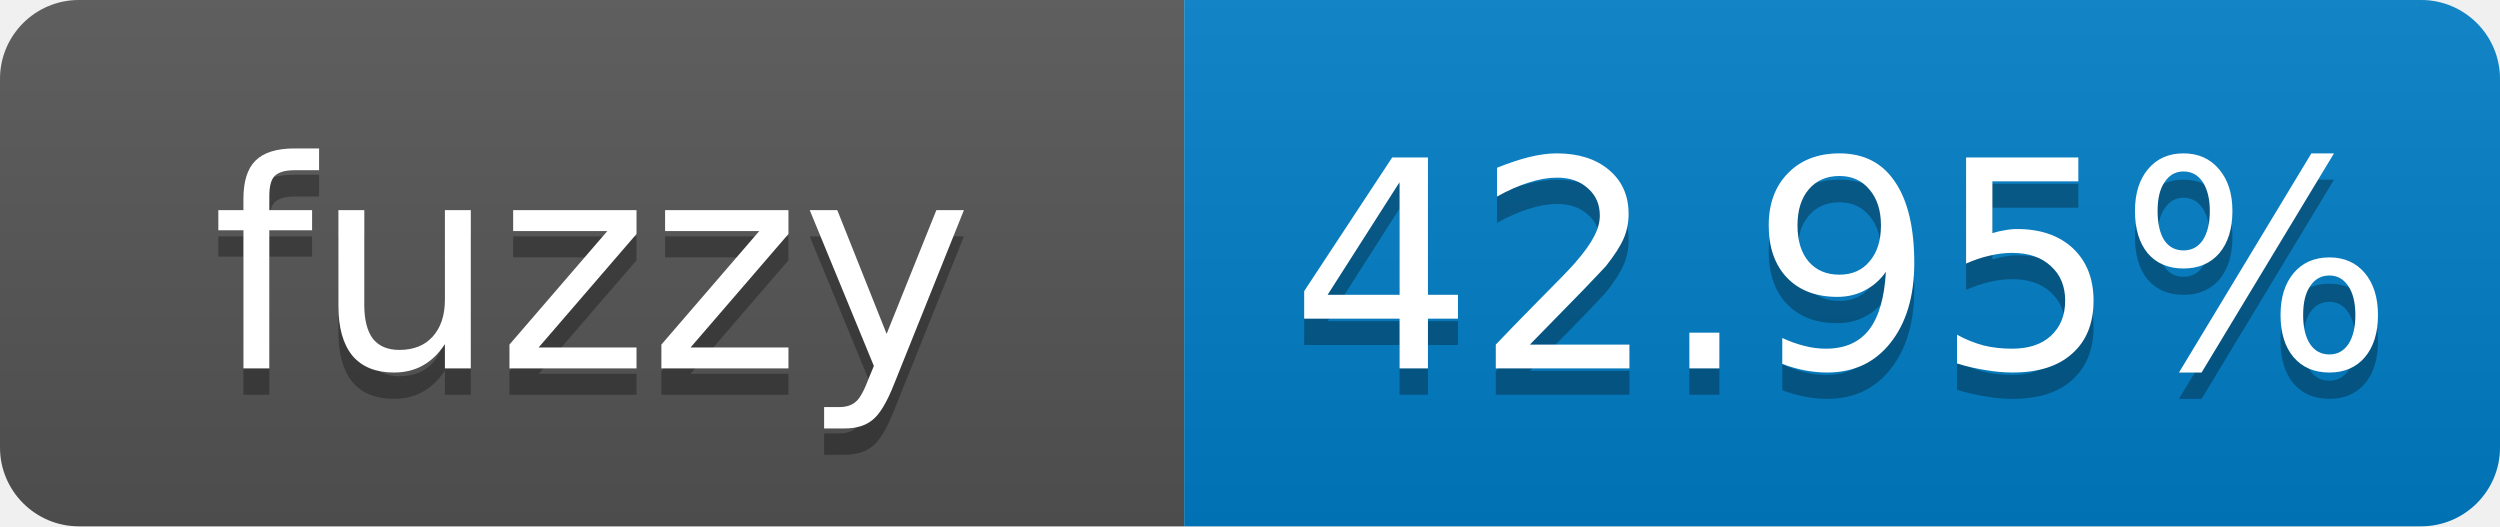
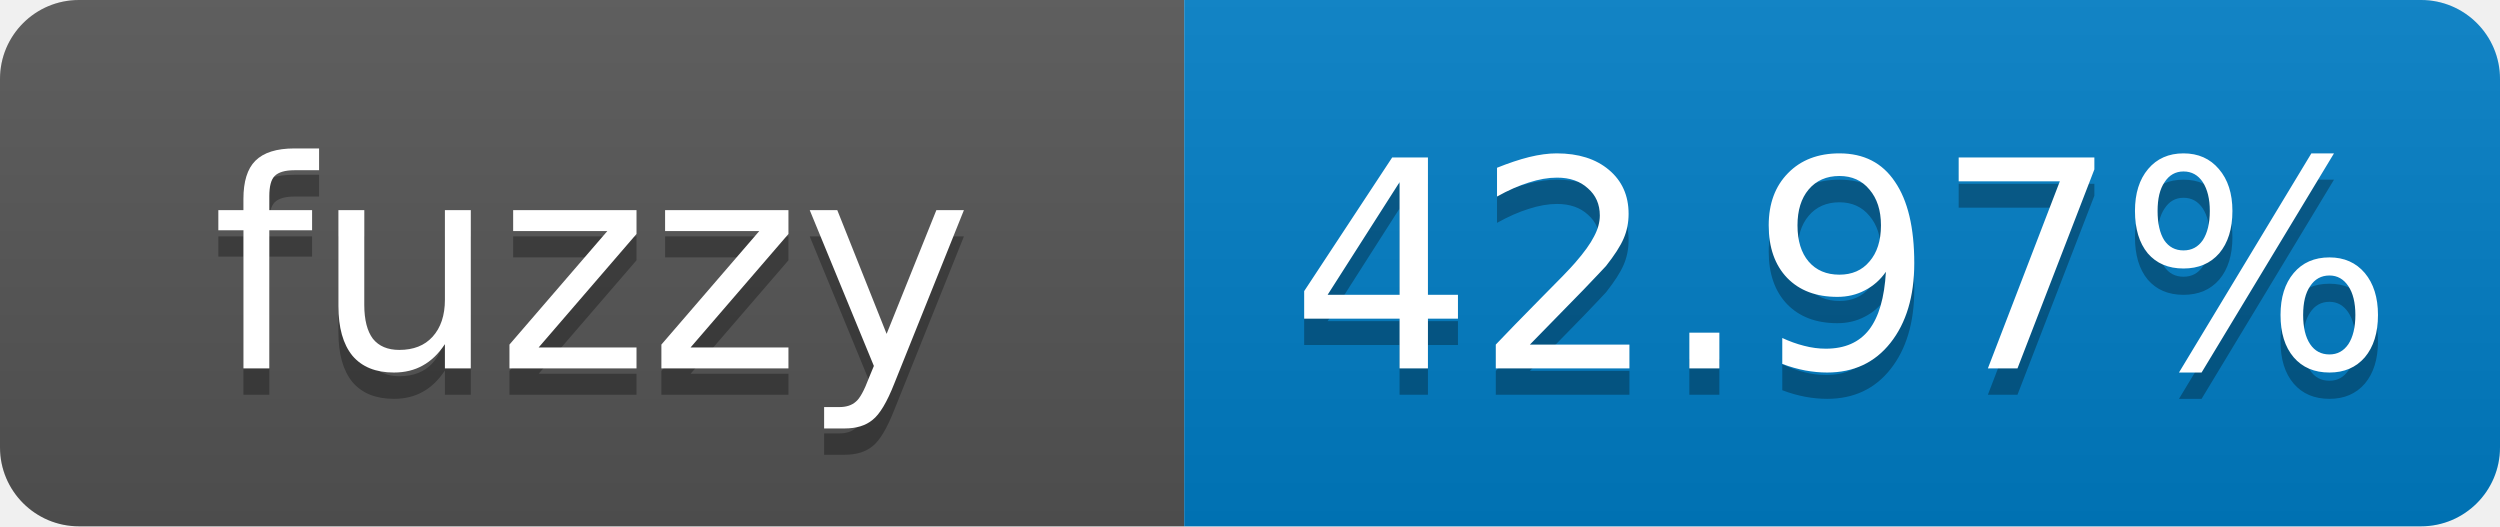
- <svg xmlns="http://www.w3.org/2000/svg" width="95" height="20" role="img" aria-label="fuzzy: 42.95%">
+ <svg xmlns="http://www.w3.org/2000/svg" width="95" height="20" role="img" aria-label="fuzzy: 42.97%">
  <linearGradient id="s" x2="0" y2="100%">
    <stop offset="0" stop-color="#bbb" stop-opacity=".1" />
    <stop offset="1" stop-opacity=".1" />
  </linearGradient>
  <clipPath id="r">
    <rect width="95" height="20" rx="3" fill="#fff" />
  </clipPath>
  <g clip-path="url(#r)">
    <rect width="45" height="20" fill="#555" />
    <rect x="45" width="50" height="20" fill="#007ec6" />
    <rect width="95" height="20" fill="url(#s)" />
  </g>
  <g fill="#fff" text-anchor="middle" font-family="Verdana,Geneva,DejaVu Sans,sans-serif" font-size="11">
    <text x="22.5" y="15" fill="#010101" fill-opacity=".3">fuzzy</text>
    <text x="22.5" y="14">fuzzy</text>
-     <text x="70" y="15" fill="#010101" fill-opacity=".3">42.95%</text>
-     <text x="70" y="14">42.95%</text>
+     <text x="70" y="15" fill="#010101" fill-opacity=".3">42.97%</text>
+     <text x="70" y="14">42.97%</text>
  </g>
</svg>
